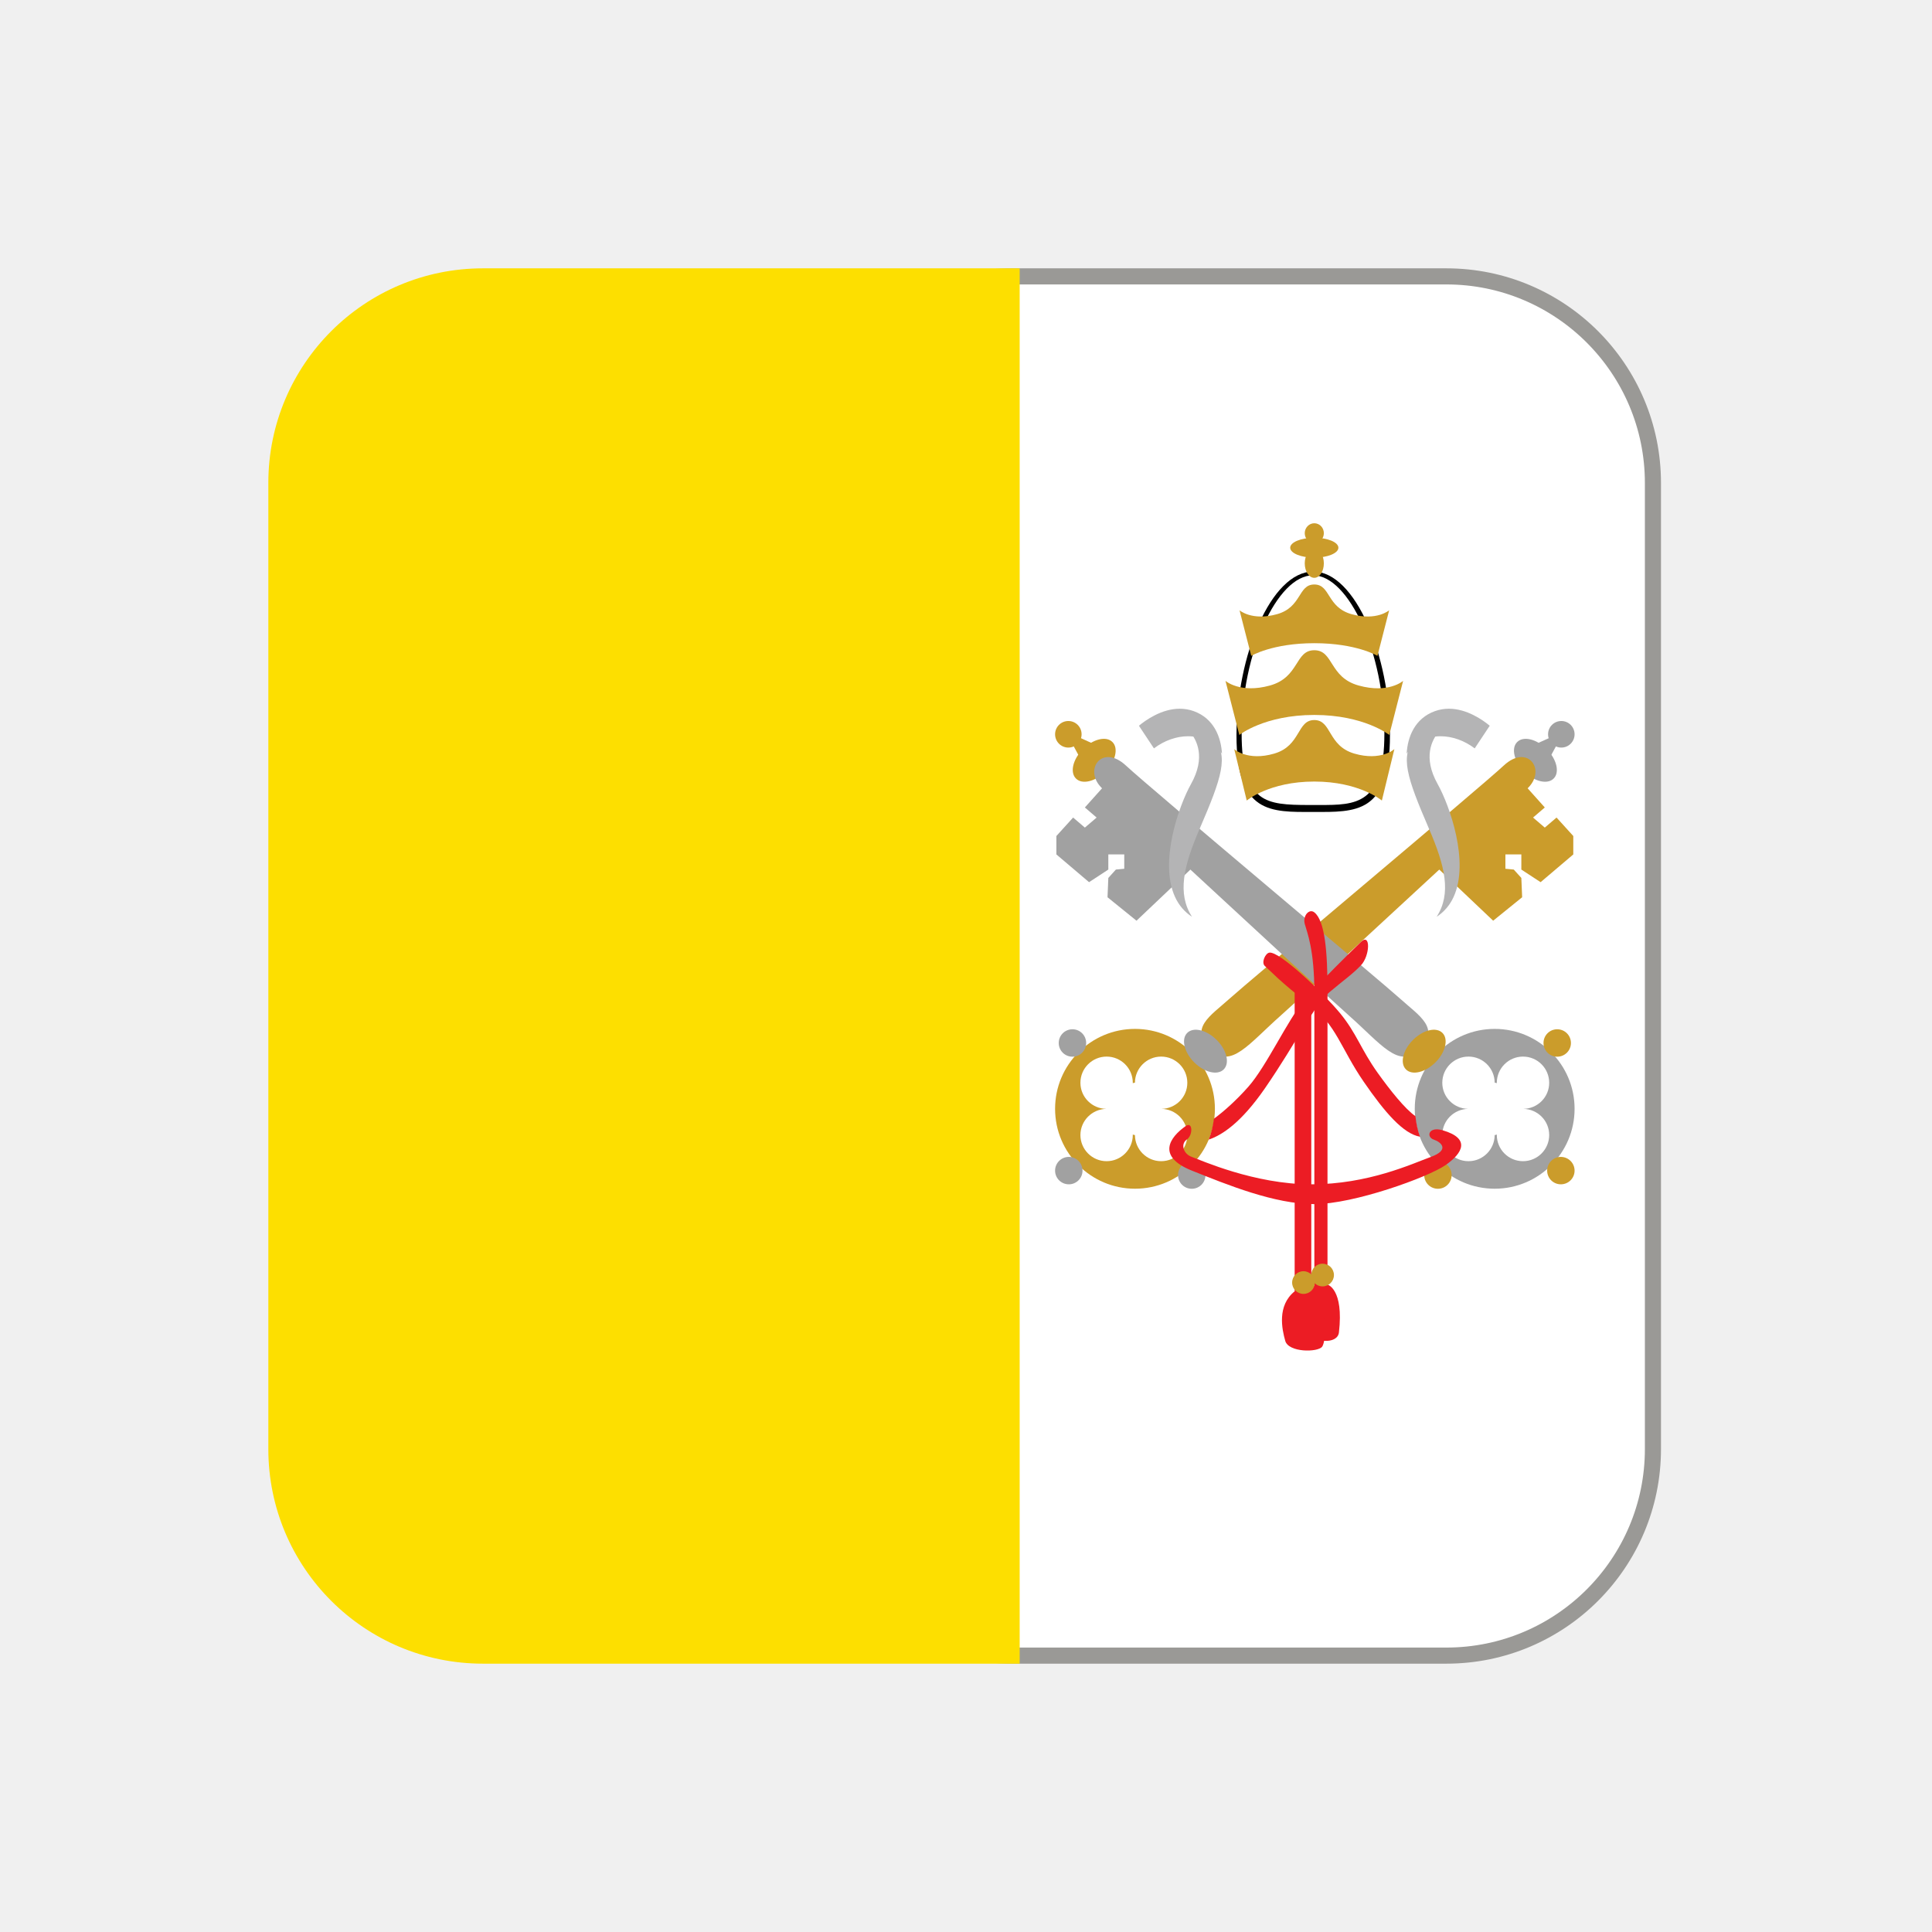
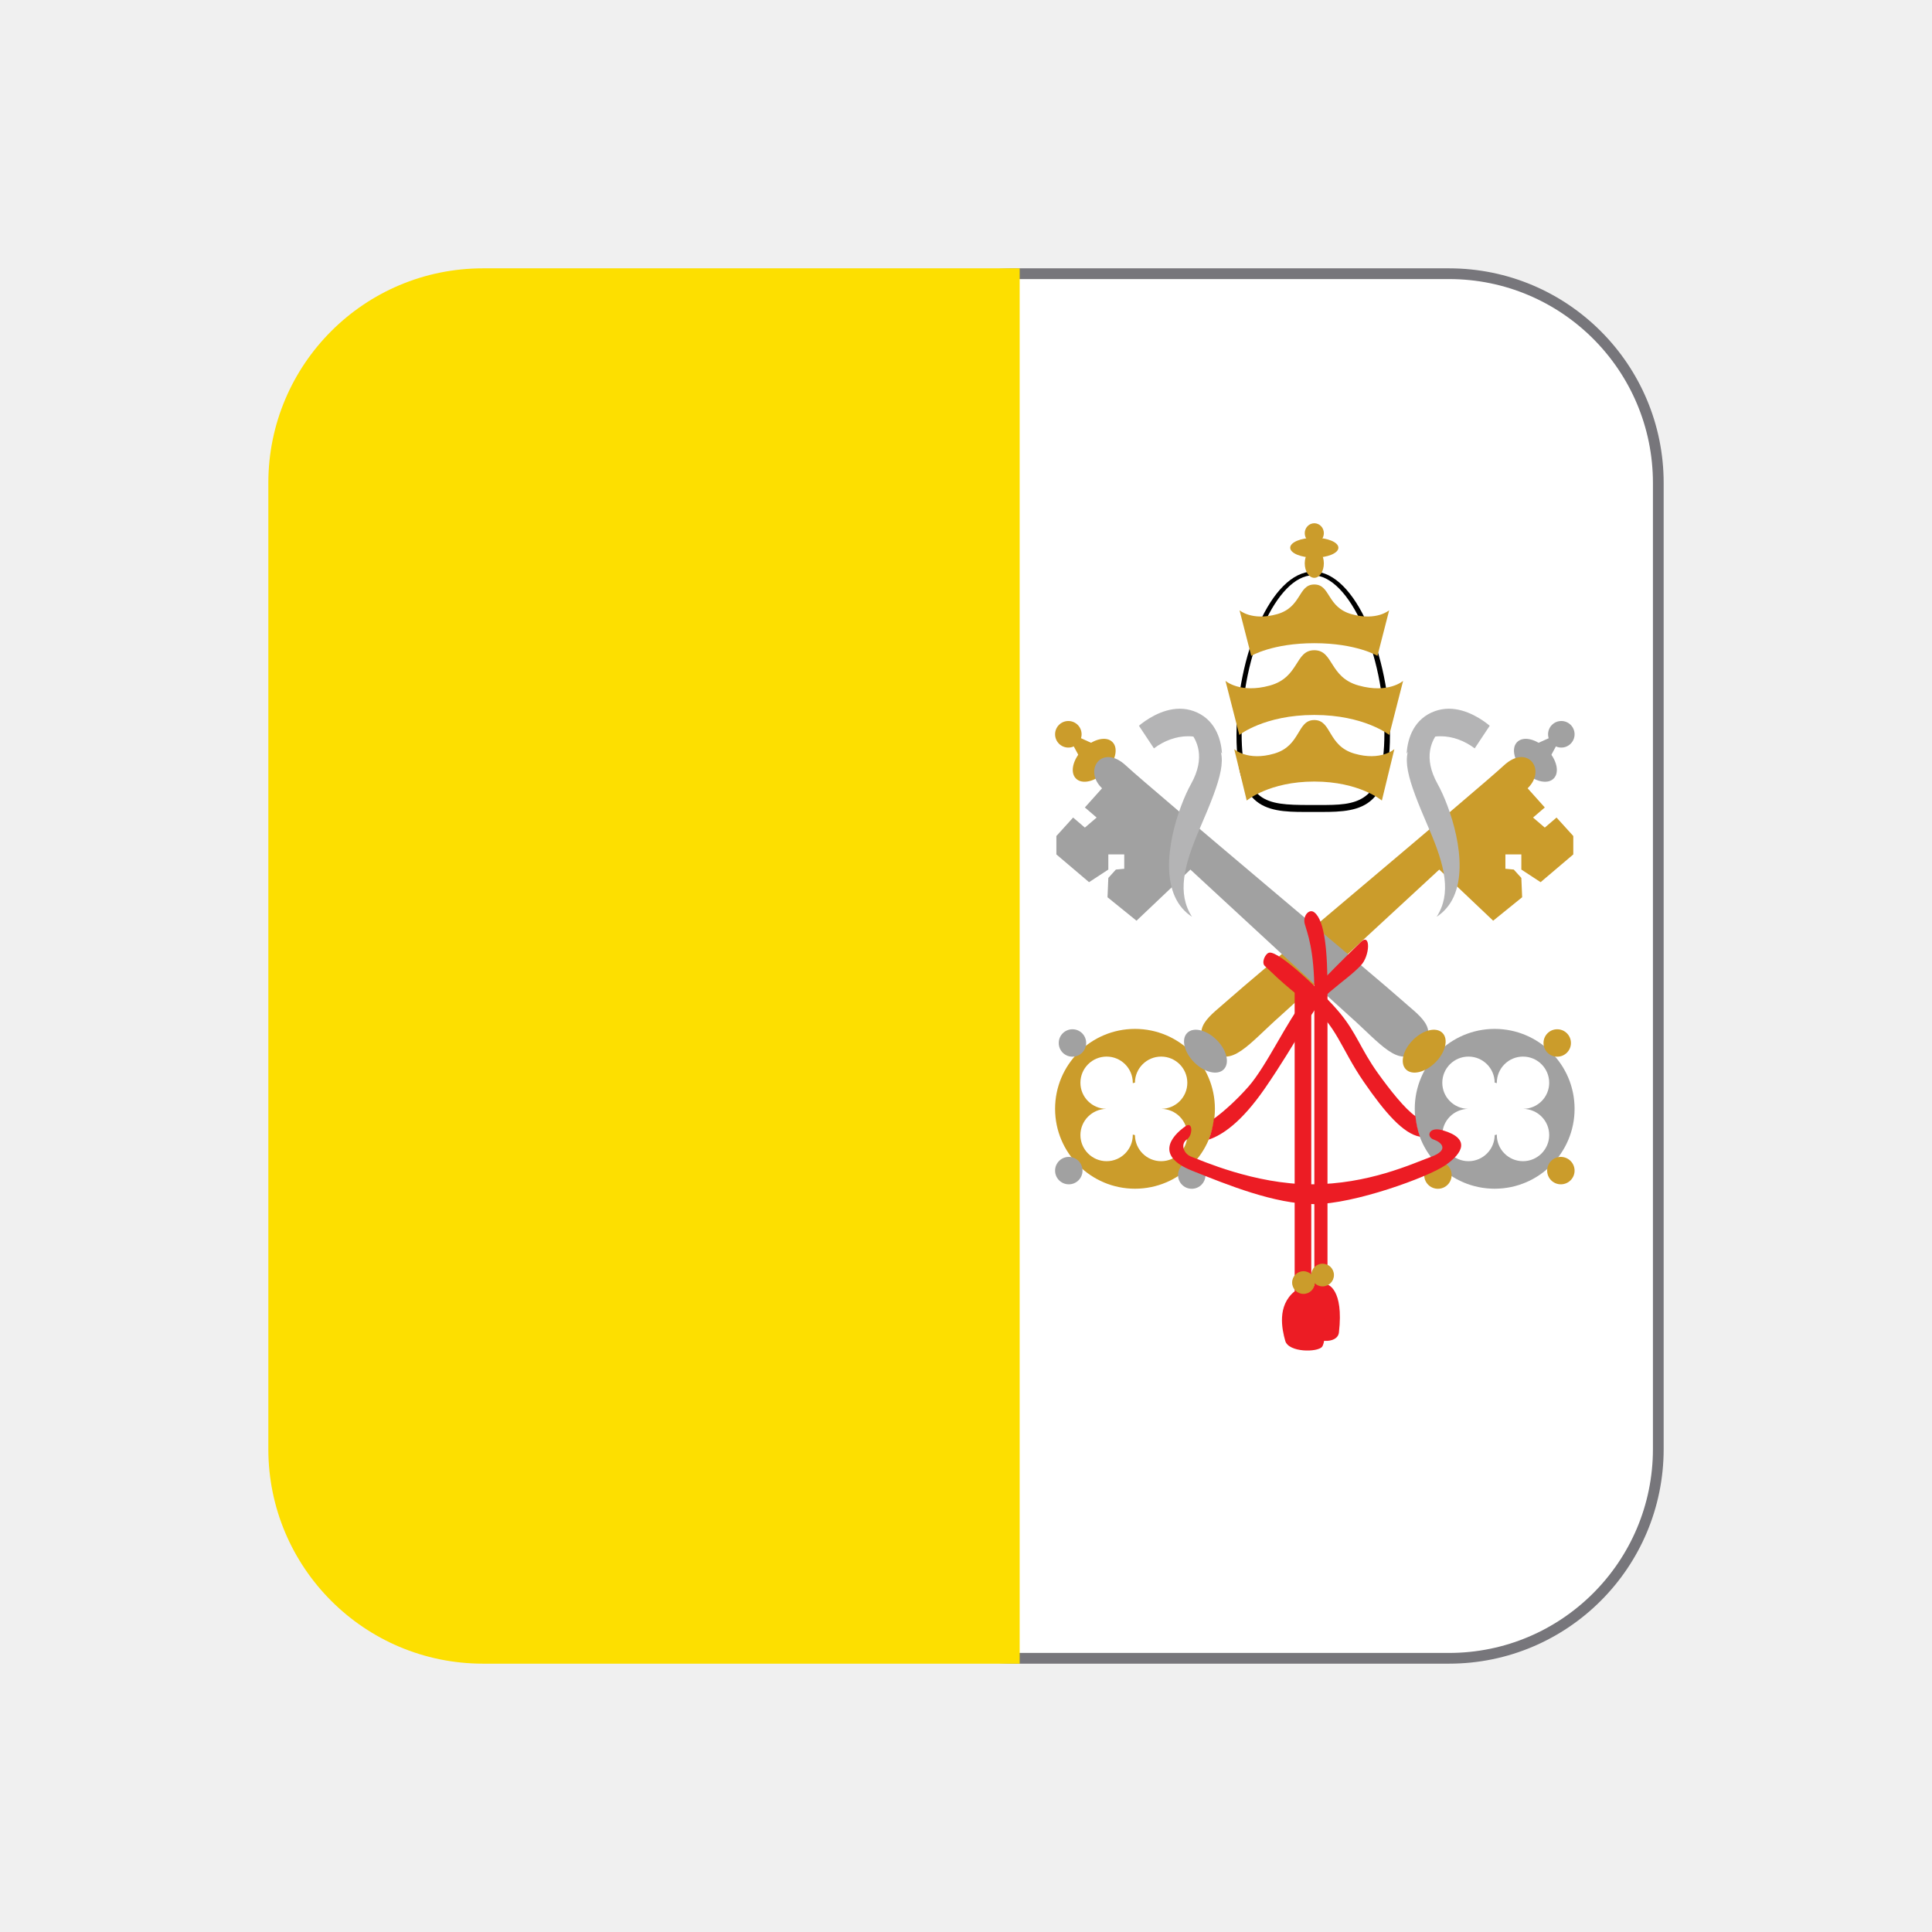
- <svg xmlns="http://www.w3.org/2000/svg" version="1.1" viewBox="0 0 36 36">
-   <rect x="15" y="5.15" width="15.8" height="25.7" ry="3.85" fill="#fff" stroke="#9a9996" stroke-width=".3" />
-   <path d="m19 31h-10c-2.21 0-4-1.79-4-4v-18c0-2.21 1.79-4 4-4h10v26z" fill="#FDDF00" />
-   <path d="M28.816 14.234l.329-.609-.672.305z" fill="#A1A1A1" />
-   <path d="M28.846 13.682c0 .137.11.248.247.248s.247-.111.247-.248c0-.136-.11-.247-.247-.247s-.247.111-.247.247zm-.576.145c-.116.115-.057.362.131.549.188.189.434.247.549.131.116-.115.058-.361-.131-.549-.186-.188-.433-.248-.549-.131z" fill="#A1A1A1" />
-   <path d="M22.561 19.562c.379.359.701-.105 1.306-.641.553-.49 4.188-3.87 4.578-4.214.391-.344.028-.864-.425-.442s-4.801 4.062-5.127 4.359c-.327.298-.752.54-.332.938z" fill="#CB9C2B" />
-   <path d="M28.348 14.558l.437.488-.219.188.219.187.219-.187.312.344v.343l-.609.517-.359-.235v-.282h-.297v.267l.156.015.141.156.015.36-.54.437-1.108-1.051zm-8.688 6.103c0 .822.667 1.489 1.489 1.489.822 0 1.489-.667 1.489-1.489 0-.822-.667-1.489-1.489-1.489-.822 0-1.489.667-1.489 1.489zm.954.001c-.267-.004-.482-.22-.482-.486 0-.27.219-.488.488-.488.27 0 .488.219.488.488l-.001.007c.014-.001.026-.009.041-.009.001-.268.22-.486.488-.486.27 0 .488.219.488.488 0 .267-.215.482-.481.486.267.005.481.221.481.487 0 .269-.219.488-.488.488s-.487-.219-.488-.487c-.015 0-.027-.008-.042-.009l.002.008c0 .269-.219.488-.488.488-.27 0-.488-.219-.488-.488.001-.266.216-.482.482-.487z" fill="#CB9C2B" />
-   <path d="M22.122 19.247c-.116.115-.057.362.131.549.188.188.434.247.549.131.116-.115.058-.361-.131-.549-.187-.188-.434-.247-.549-.131zm-2.394.188c0 .141.114.255.256.255.141 0 .255-.114.255-.255 0-.142-.114-.256-.255-.256-.142 0-.256.114-.256.256zm2.223 2.461c0 .141.114.255.256.255.141 0 .255-.114.255-.255 0-.142-.114-.256-.255-.256-.142 0-.256.114-.256.256zm-2.291-.083c0 .141.114.255.256.255.141 0 .255-.114.255-.255 0-.142-.114-.256-.255-.256-.142.001-.256.115-.256.256z" fill="#A1A1A1" />
-   <path d="M26.77 17.083c.139-.091.245-.215.316-.37.299-.652-.072-1.701-.299-2.106-.277-.497-.107-.821.026-.976-.037-.014-.082-.025-.131-.025-.109 0-.215.053-.312.158-.292.311-.154.726.253 1.669.306.707.425 1.217.147 1.65z" fill="#B4B4B5" />
-   <path d="M26.211 14.043c.143-.208.363-.324.633-.324.219 0 .445.082.635.226l.28-.422c-.124-.103-.423-.317-.761-.317-.089 0-.175.015-.258.044-.383.137-.512.49-.529.793z" fill="#B4B4B5" />
-   <path d="M20.184 14.234l-.329-.609.672.305z" fill="#CB9C2B" />
-   <path d="M20.154 13.682c0 .137-.11.248-.247.248s-.247-.111-.247-.248c0-.136.11-.247.247-.247s.247.111.247.247zm.575.145c.116.115.057.362-.131.549-.188.189-.434.247-.549.131-.116-.115-.058-.361.131-.549.187-.188.434-.248.549-.131z" fill="#CB9C2B" />
-   <path d="M26.439 19.562c-.379.359-.701-.105-1.306-.641-.553-.49-4.188-3.87-4.578-4.214-.391-.344-.028-.864.425-.442s4.801 4.062 5.127 4.359c.327.298.752.54.332.938z" fill="#A1A1A1" />
-   <path d="M20.652 14.558l-.437.488.219.188-.219.187-.219-.187-.312.344v.343l.609.517.359-.235v-.282h.297v.267l-.156.015-.141.156-.015.36.54.437 1.108-1.051zm7.199 4.614c-.822 0-1.489.667-1.489 1.489 0 .822.667 1.489 1.489 1.489.822 0 1.489-.667 1.489-1.489 0-.822-.667-1.489-1.489-1.489zm1.016 1.977c0 .269-.219.488-.488.488-.27 0-.488-.219-.488-.488l.002-.008c-.015.001-.027.009-.042.009-.001.268-.219.487-.488.487s-.488-.219-.488-.488c0-.267.215-.482.481-.487-.267-.004-.481-.22-.481-.486 0-.27.219-.488.488-.488s.487.218.488.486c.015 0 .027.008.041.009l-.001-.007c0-.27.219-.488.488-.488.27 0 .488.219.488.488 0 .267-.215.482-.481.486.266.005.481.221.481.487z" fill="#A1A1A1" />
-   <path d="M26.878 19.247c.116.115.057.362-.131.549-.188.188-.434.247-.549.131-.116-.115-.058-.361.131-.549.187-.188.434-.247.549-.131zm2.394.188c0 .141-.114.255-.256.255-.141 0-.255-.114-.255-.255 0-.142.114-.256.255-.256.142 0 .256.114.256.256zm-2.223 2.461c0 .141-.114.255-.256.255-.141 0-.255-.114-.255-.255 0-.142.114-.256.255-.256.142 0 .256.114.256.256zm2.291-.083c0 .141-.114.255-.256.255-.141 0-.255-.114-.255-.255 0-.142.114-.256.255-.256.142.001.256.115.256.256z" fill="#CB9C2B" />
-   <path d="m25.9 13.7c0 1.47-0.639 1.43-1.43 1.43-0.788 0-1.43 0.04-1.43-1.43s0.639-3.05 1.43-3.05c0.789 0 1.43 1.58 1.43 3.05z" />
-   <path d="m24.4 15c-0.424 0-0.72-0.013-0.923-0.17-0.232-0.181-0.341-0.548-0.341-1.16 0-1.49 0.657-2.95 1.33-2.95s1.33 1.46 1.33 2.95c0 1.33-0.533 1.33-1.21 1.33h-0.183z" fill="#FFF" />
-   <g fill="#CB9C2B">
-     <path d="M25.236 14.042c-.5-.146-.419-.625-.746-.625s-.246.479-.746.625c-.499.146-.746-.083-.746-.083l.233.958s.419-.354 1.259-.354c.84 0 1.259.354 1.259.354l.233-.958c0-.001-.247.228-.746.083z" />
-     <path d="M25.318 12.774c-.555-.153-.465-.658-.828-.658-.363 0-.274.505-.828.658-.554.153-.827-.087-.827-.087l.258 1.008s.466-.373 1.397-.373c.932 0 1.397.373 1.397.373l.258-1.008c0 .001-.273.241-.827.087z" />
-     <path d="M25.187 11.445c-.467-.129-.392-.554-.697-.554-.306 0-.23.425-.697.554-.466.129-.696-.073-.696-.073l.218.849s.392-.236 1.176-.236c.784 0 1.176.236 1.176.236l.218-.849c-.001 0-.232.202-.698.073zm-.875-.947c0 .148.08.269.178.269.098 0 .178-.12.178-.269 0-.149-.08-.269-.178-.269-.097 0-.178.12-.178.269z" />
-     <path d="M24.041 10.206c0 .102.201.185.449.185s.449-.083.449-.185c0-.103-.201-.186-.449-.186-.248.001-.449.084-.449.186z" />
-     <path d="M24.312 9.935c0 .103.08.186.178.186.098 0 .178-.083.178-.186s-.08-.185-.178-.185c-.097 0-.178.083-.178.185z" />
+ <svg xmlns="http://www.w3.org/2000/svg" version="1.1" viewBox="0 0 36 36" id="svg29">
+   <defs id="defs29" />
+   <rect x="15" y="5.1" width="15.9" height="25.8" ry="3.9" fill="#fff" stroke-width=".2" style="stroke:#77767b" id="rect1" />
+   <path d="m19 31h-10c-2.21 0-4-1.79-4-4v-18c0-2.21 1.79-4 4-4h10v26z" fill="#FDDF00" id="path1" />
+   <path d="M28.816 14.234l.329-.609-.672.305z" fill="#A1A1A1" id="path2" />
+   <path d="M28.846 13.682c0 .137.11.248.247.248s.247-.111.247-.248c0-.136-.11-.247-.247-.247s-.247.111-.247.247zm-.576.145c-.116.115-.057.362.131.549.188.189.434.247.549.131.116-.115.058-.361-.131-.549-.186-.188-.433-.248-.549-.131z" fill="#A1A1A1" id="path3" />
+   <path d="M22.561 19.562c.379.359.701-.105 1.306-.641.553-.49 4.188-3.87 4.578-4.214.391-.344.028-.864-.425-.442s-4.801 4.062-5.127 4.359c-.327.298-.752.54-.332.938z" fill="#CB9C2B" id="path4" />
+   <path d="M28.348 14.558l.437.488-.219.188.219.187.219-.187.312.344v.343l-.609.517-.359-.235v-.282h-.297v.267l.156.015.141.156.015.36-.54.437-1.108-1.051zm-8.688 6.103c0 .822.667 1.489 1.489 1.489.822 0 1.489-.667 1.489-1.489 0-.822-.667-1.489-1.489-1.489-.822 0-1.489.667-1.489 1.489zm.954.001c-.267-.004-.482-.22-.482-.486 0-.27.219-.488.488-.488.27 0 .488.219.488.488l-.001.007c.014-.001.026-.009.041-.009.001-.268.22-.486.488-.486.27 0 .488.219.488.488 0 .267-.215.482-.481.486.267.005.481.221.481.487 0 .269-.219.488-.488.488s-.487-.219-.488-.487c-.015 0-.027-.008-.042-.009l.002.008c0 .269-.219.488-.488.488-.27 0-.488-.219-.488-.488.001-.266.216-.482.482-.487z" fill="#CB9C2B" id="path5" />
+   <path d="M22.122 19.247c-.116.115-.057.362.131.549.188.188.434.247.549.131.116-.115.058-.361-.131-.549-.187-.188-.434-.247-.549-.131zm-2.394.188c0 .141.114.255.256.255.141 0 .255-.114.255-.255 0-.142-.114-.256-.255-.256-.142 0-.256.114-.256.256zm2.223 2.461c0 .141.114.255.256.255.141 0 .255-.114.255-.255 0-.142-.114-.256-.255-.256-.142 0-.256.114-.256.256zm-2.291-.083c0 .141.114.255.256.255.141 0 .255-.114.255-.255 0-.142-.114-.256-.255-.256-.142.001-.256.115-.256.256z" fill="#A1A1A1" id="path6" />
+   <path d="M26.77 17.083c.139-.091.245-.215.316-.37.299-.652-.072-1.701-.299-2.106-.277-.497-.107-.821.026-.976-.037-.014-.082-.025-.131-.025-.109 0-.215.053-.312.158-.292.311-.154.726.253 1.669.306.707.425 1.217.147 1.65z" fill="#B4B4B5" id="path7" />
+   <path d="M26.211 14.043c.143-.208.363-.324.633-.324.219 0 .445.082.635.226l.28-.422c-.124-.103-.423-.317-.761-.317-.089 0-.175.015-.258.044-.383.137-.512.49-.529.793z" fill="#B4B4B5" id="path8" />
+   <path d="M20.184 14.234l-.329-.609.672.305z" fill="#CB9C2B" id="path9" />
+   <path d="M20.154 13.682c0 .137-.11.248-.247.248s-.247-.111-.247-.248c0-.136.11-.247.247-.247s.247.111.247.247zm.575.145c.116.115.057.362-.131.549-.188.189-.434.247-.549.131-.116-.115-.058-.361.131-.549.187-.188.434-.248.549-.131z" fill="#CB9C2B" id="path10" />
+   <path d="M26.439 19.562c-.379.359-.701-.105-1.306-.641-.553-.49-4.188-3.87-4.578-4.214-.391-.344-.028-.864.425-.442s4.801 4.062 5.127 4.359c.327.298.752.54.332.938z" fill="#A1A1A1" id="path11" />
+   <path d="M20.652 14.558l-.437.488.219.188-.219.187-.219-.187-.312.344v.343l.609.517.359-.235v-.282h.297v.267l-.156.015-.141.156-.015.36.54.437 1.108-1.051zm7.199 4.614c-.822 0-1.489.667-1.489 1.489 0 .822.667 1.489 1.489 1.489.822 0 1.489-.667 1.489-1.489 0-.822-.667-1.489-1.489-1.489zm1.016 1.977c0 .269-.219.488-.488.488-.27 0-.488-.219-.488-.488l.002-.008c-.015.001-.027.009-.042.009-.001.268-.219.487-.488.487s-.488-.219-.488-.488c0-.267.215-.482.481-.487-.267-.004-.481-.22-.481-.486 0-.27.219-.488.488-.488s.487.218.488.486c.015 0 .027.008.041.009l-.001-.007c0-.27.219-.488.488-.488.27 0 .488.219.488.488 0 .267-.215.482-.481.486.266.005.481.221.481.487z" fill="#A1A1A1" id="path12" />
+   <path d="M26.878 19.247c.116.115.057.362-.131.549-.188.188-.434.247-.549.131-.116-.115-.058-.361.131-.549.187-.188.434-.247.549-.131zm2.394.188c0 .141-.114.255-.256.255-.141 0-.255-.114-.255-.255 0-.142.114-.256.255-.256.142 0 .256.114.256.256zm-2.223 2.461c0 .141-.114.255-.256.255-.141 0-.255-.114-.255-.255 0-.142.114-.256.255-.256.142 0 .256.114.256.256zm2.291-.083c0 .141-.114.255-.256.255-.141 0-.255-.114-.255-.255 0-.142.114-.256.255-.256.142.001.256.115.256.256z" fill="#CB9C2B" id="path13" />
+   <path d="m25.9 13.7c0 1.47-0.639 1.43-1.43 1.43-0.788 0-1.43 0.04-1.43-1.43s0.639-3.05 1.43-3.05c0.789 0 1.43 1.58 1.43 3.05z" id="path14" />
+   <path d="m24.4 15c-0.424 0-0.72-0.013-0.923-0.17-0.232-0.181-0.341-0.548-0.341-1.16 0-1.49 0.657-2.95 1.33-2.95s1.33 1.46 1.33 2.95c0 1.33-0.533 1.33-1.21 1.33h-0.183z" fill="#FFF" id="path15" />
+   <g fill="#CB9C2B" id="g20">
+     <path d="M25.236 14.042c-.5-.146-.419-.625-.746-.625s-.246.479-.746.625c-.499.146-.746-.083-.746-.083l.233.958s.419-.354 1.259-.354c.84 0 1.259.354 1.259.354l.233-.958c0-.001-.247.228-.746.083z" id="path16" />
+     <path d="M25.318 12.774c-.555-.153-.465-.658-.828-.658-.363 0-.274.505-.828.658-.554.153-.827-.087-.827-.087l.258 1.008s.466-.373 1.397-.373c.932 0 1.397.373 1.397.373l.258-1.008c0 .001-.273.241-.827.087z" id="path17" />
+     <path d="M25.187 11.445c-.467-.129-.392-.554-.697-.554-.306 0-.23.425-.697.554-.466.129-.696-.073-.696-.073l.218.849s.392-.236 1.176-.236c.784 0 1.176.236 1.176.236l.218-.849c-.001 0-.232.202-.698.073zm-.875-.947c0 .148.08.269.178.269.098 0 .178-.12.178-.269 0-.149-.08-.269-.178-.269-.097 0-.178.12-.178.269z" id="path18" />
+     <path d="M24.041 10.206c0 .102.201.185.449.185s.449-.083.449-.185c0-.103-.201-.186-.449-.186-.248.001-.449.084-.449.186z" id="path19" />
+     <path d="M24.312 9.935c0 .103.08.186.178.186.098 0 .178-.083.178-.186s-.08-.185-.178-.185c-.097 0-.178.083-.178.185z" id="path20" />
  </g>
-   <path d="M22.211 17.083c-.139-.091-.245-.215-.316-.37-.299-.652.072-1.701.299-2.106.277-.497.107-.821-.026-.976.037-.014.082-.025.131-.025.109 0 .215.053.312.158.292.311.154.726-.253 1.669-.306.707-.425 1.217-.147 1.65z" fill="#B4B4B5" />
-   <path d="M22.77 14.043c-.144-.208-.363-.324-.633-.324-.219 0-.445.082-.635.226l-.28-.422c.124-.103.423-.317.761-.317.089 0 .175.015.258.044.382.137.511.49.529.793z" fill="#B4B4B5" />
-   <g fill="#EC1C24">
-     <path d="M24.49 17c.2.154.246.75.246 1.453v5.484s.307.078.213.891c-.027.232-.484.188-.562 0-.078-.188-.04-.791.104-.875V18.5c0-.812-.136-1.127-.178-1.281-.043-.154.081-.294.177-.219z" />
-     <path d="M26.375 20.799c-.196-.137-.471-.482-.707-.812-.312-.438-.391-.736-.701-1.111-.31-.375-1.122-1.152-1.314-1.125-.076.011-.156.188-.083.25s.302.312.817.703c.516.391.594.828 1.024 1.453.397.577.74.971 1.049 1.024-.045-.121-.072-.249-.085-.382z" />
-     <path d="M25.36 17.551c-.183.175-.749.729-1.057 1.089-.308.36-.698 1.22-1.042 1.61-.221.25-.46.464-.642.596-.017.136-.046.267-.097.389.248-.083.602-.311 1.046-.953.614-.891.911-1.547 1.208-1.797s.416-.324.583-.498c.168-.175.185-.612.001-.436z" />
-     <path d="M24.124 18.281v5.781c-.331.266-.237.707-.175.924.062.217.603.216.687.108.084-.108.107-.844-.202-1.094v-5.359c0-.141-.31-.575-.31-.36z" />
-     <path d="M22.095 20.982c-.297.207-.552.564.112.83s1.543.625 2.283.625 2.123-.502 2.447-.728c.324-.226.464-.495-.052-.647-.271-.08-.312.125-.171.172s.305.193-.051.323c-.355.13-1.168.511-2.23.511s-2.062-.453-2.226-.511c-.164-.058-.209-.245-.093-.323s.114-.344-.019-.252z" />
+   <path d="M22.211 17.083c-.139-.091-.245-.215-.316-.37-.299-.652.072-1.701.299-2.106.277-.497.107-.821-.026-.976.037-.014.082-.025.131-.025.109 0 .215.053.312.158.292.311.154.726-.253 1.669-.306.707-.425 1.217-.147 1.65z" fill="#B4B4B5" id="path21" />
+   <path d="M22.77 14.043c-.144-.208-.363-.324-.633-.324-.219 0-.445.082-.635.226l-.28-.422c.124-.103.423-.317.761-.317.089 0 .175.015.258.044.382.137.511.49.529.793z" fill="#B4B4B5" id="path22" />
+   <g fill="#EC1C24" id="g27">
+     <path d="M24.49 17c.2.154.246.75.246 1.453v5.484s.307.078.213.891c-.027.232-.484.188-.562 0-.078-.188-.04-.791.104-.875V18.5c0-.812-.136-1.127-.178-1.281-.043-.154.081-.294.177-.219z" id="path23" />
+     <path d="M26.375 20.799c-.196-.137-.471-.482-.707-.812-.312-.438-.391-.736-.701-1.111-.31-.375-1.122-1.152-1.314-1.125-.076.011-.156.188-.083.25s.302.312.817.703c.516.391.594.828 1.024 1.453.397.577.74.971 1.049 1.024-.045-.121-.072-.249-.085-.382z" id="path24" />
+     <path d="M25.36 17.551c-.183.175-.749.729-1.057 1.089-.308.36-.698 1.22-1.042 1.61-.221.25-.46.464-.642.596-.017.136-.046.267-.097.389.248-.083.602-.311 1.046-.953.614-.891.911-1.547 1.208-1.797s.416-.324.583-.498c.168-.175.185-.612.001-.436z" id="path25" />
+     <path d="M24.124 18.281v5.781c-.331.266-.237.707-.175.924.062.217.603.216.687.108.084-.108.107-.844-.202-1.094v-5.359c0-.141-.31-.575-.31-.36z" id="path26" />
+     <path d="M22.095 20.982c-.297.207-.552.564.112.83s1.543.625 2.283.625 2.123-.502 2.447-.728c.324-.226.464-.495-.052-.647-.271-.08-.312.125-.171.172s.305.193-.051.323c-.355.13-1.168.511-2.23.511s-2.062-.453-2.226-.511c-.164-.058-.209-.245-.093-.323s.114-.344-.019-.252z" id="path27" />
  </g>
-   <path d="M24.856 23.759c0 .117-.095.211-.212.211-.116 0-.211-.094-.211-.211 0-.117.095-.212.211-.212.118 0 .212.095.212.212z" fill="#CB9C2B" />
-   <path d="M24.5 23.899c0 .117-.095.211-.212.211-.116 0-.211-.094-.211-.211 0-.117.095-.212.211-.212.117.001.212.095.212.212z" fill="#CB9C2B" />
+   <path d="M24.856 23.759c0 .117-.095.211-.212.211-.116 0-.211-.094-.211-.211 0-.117.095-.212.211-.212.118 0 .212.095.212.212z" fill="#CB9C2B" id="path28" />
+   <path d="M24.5 23.899c0 .117-.095.211-.212.211-.116 0-.211-.094-.211-.211 0-.117.095-.212.211-.212.117.001.212.095.212.212z" fill="#CB9C2B" id="path29" />
</svg>
